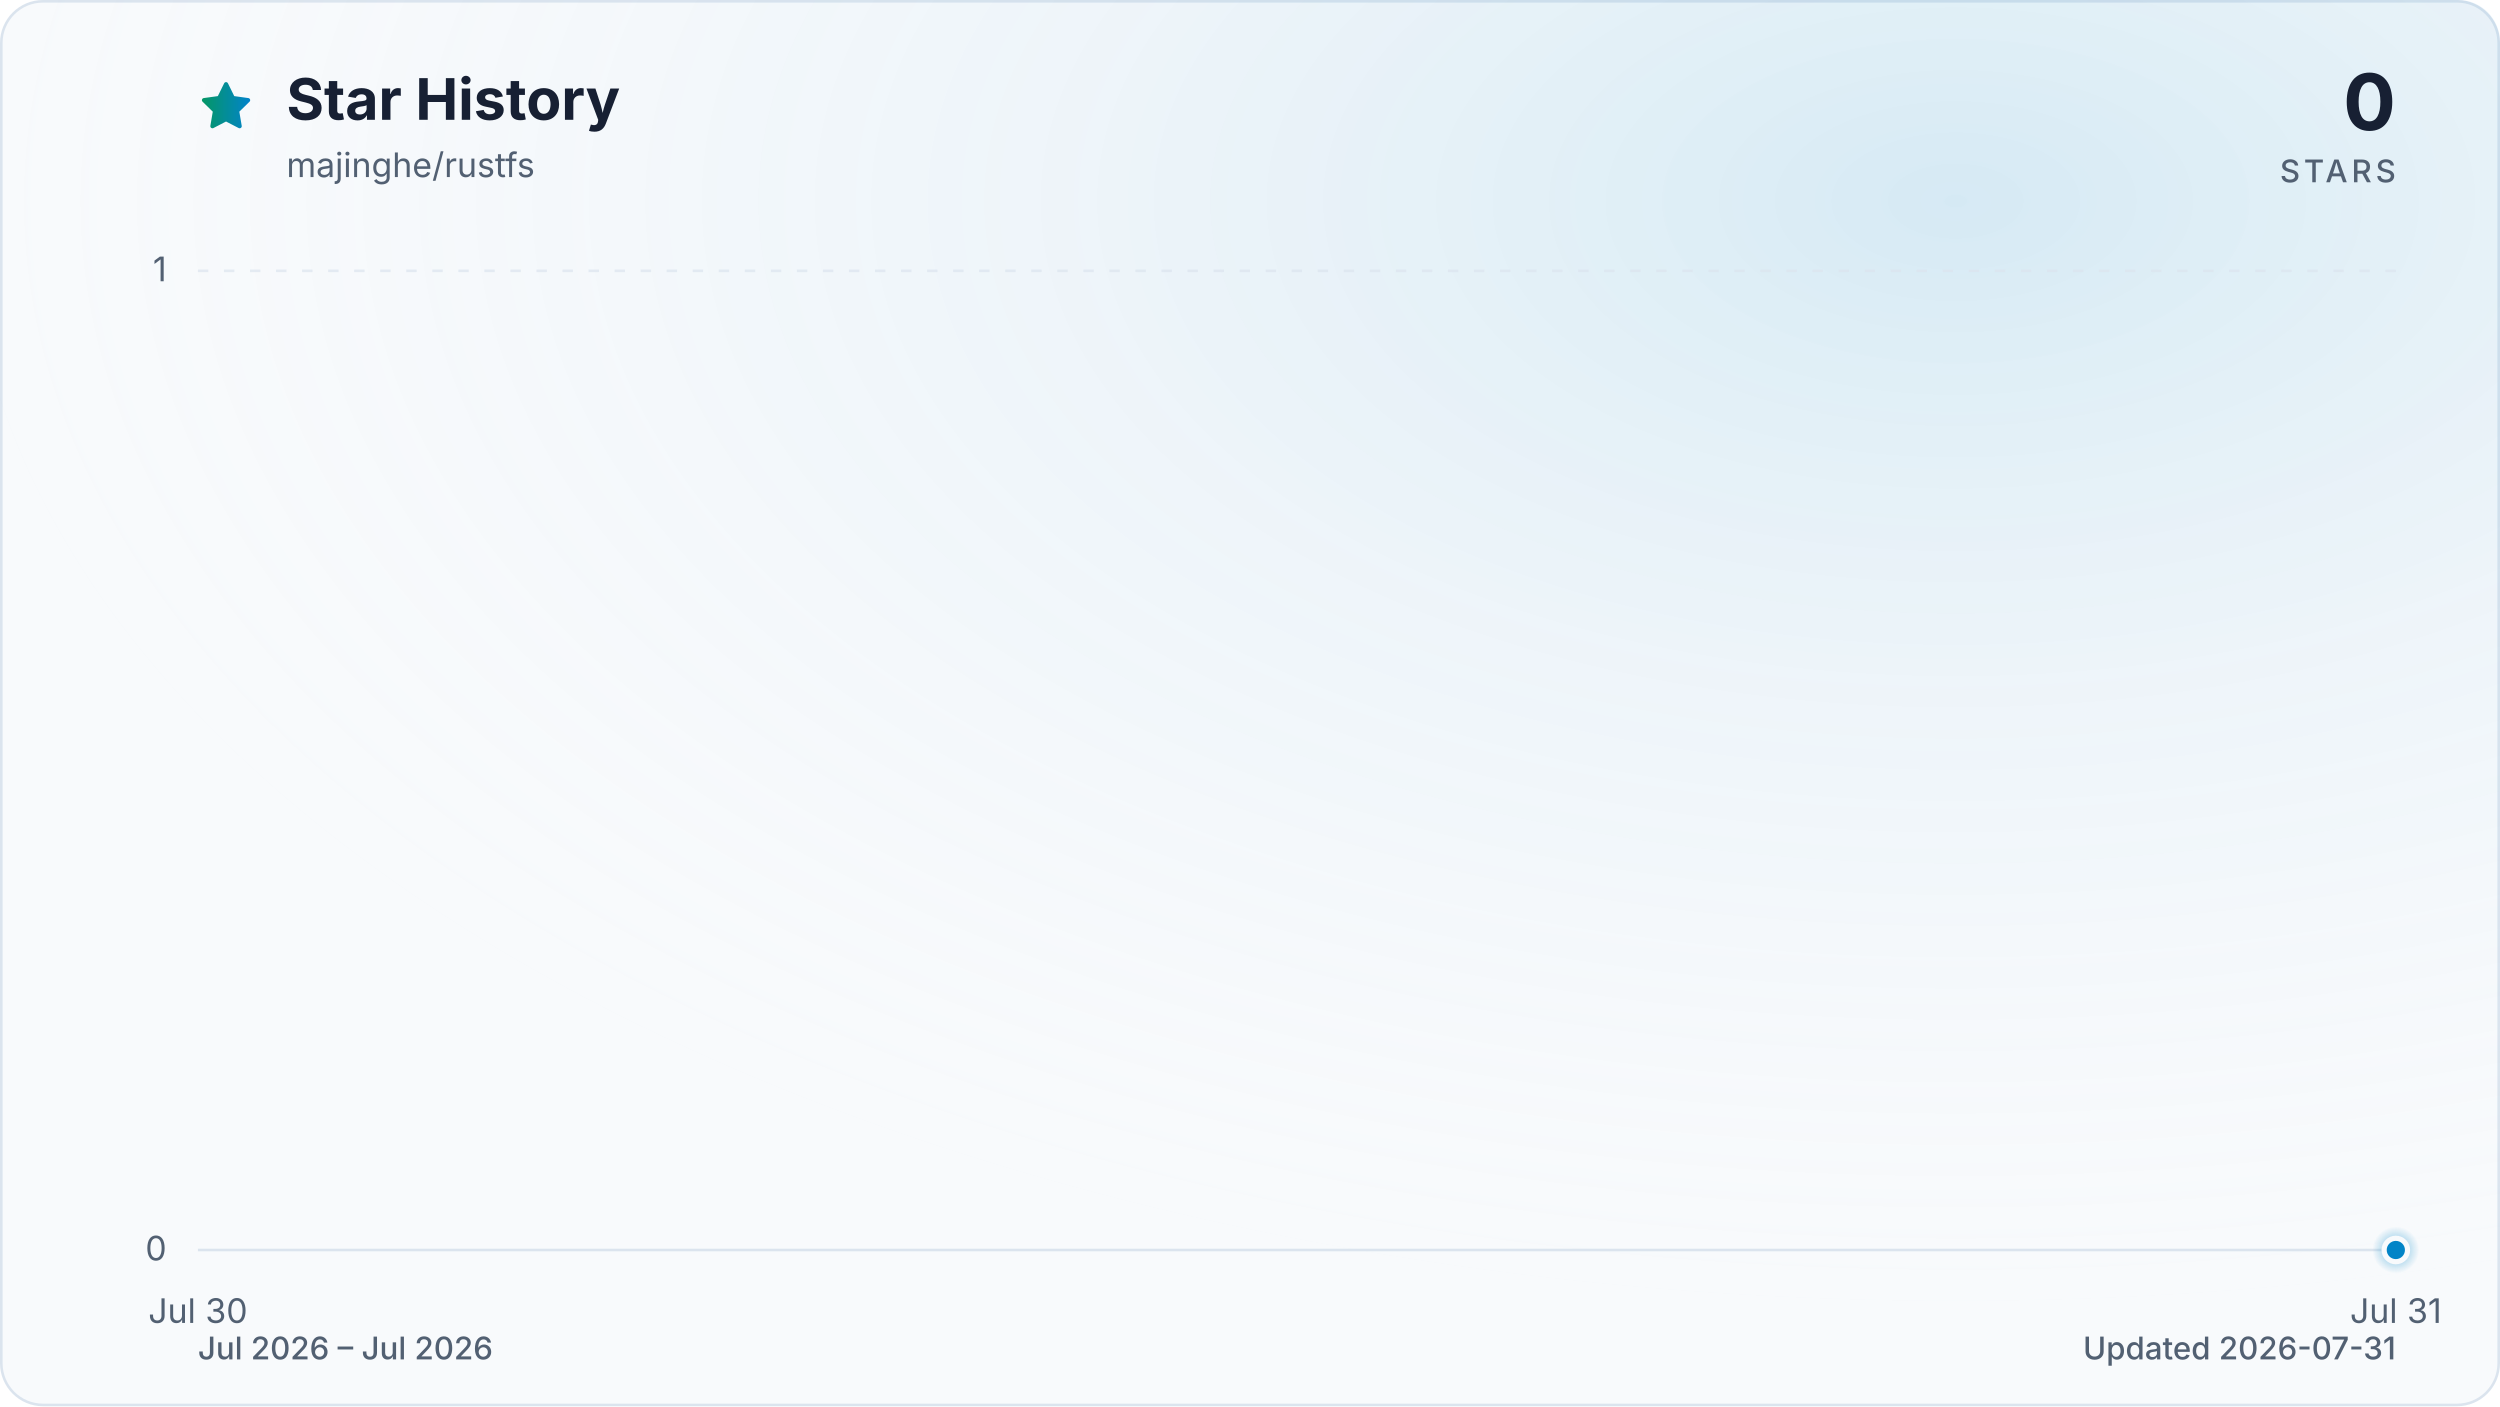
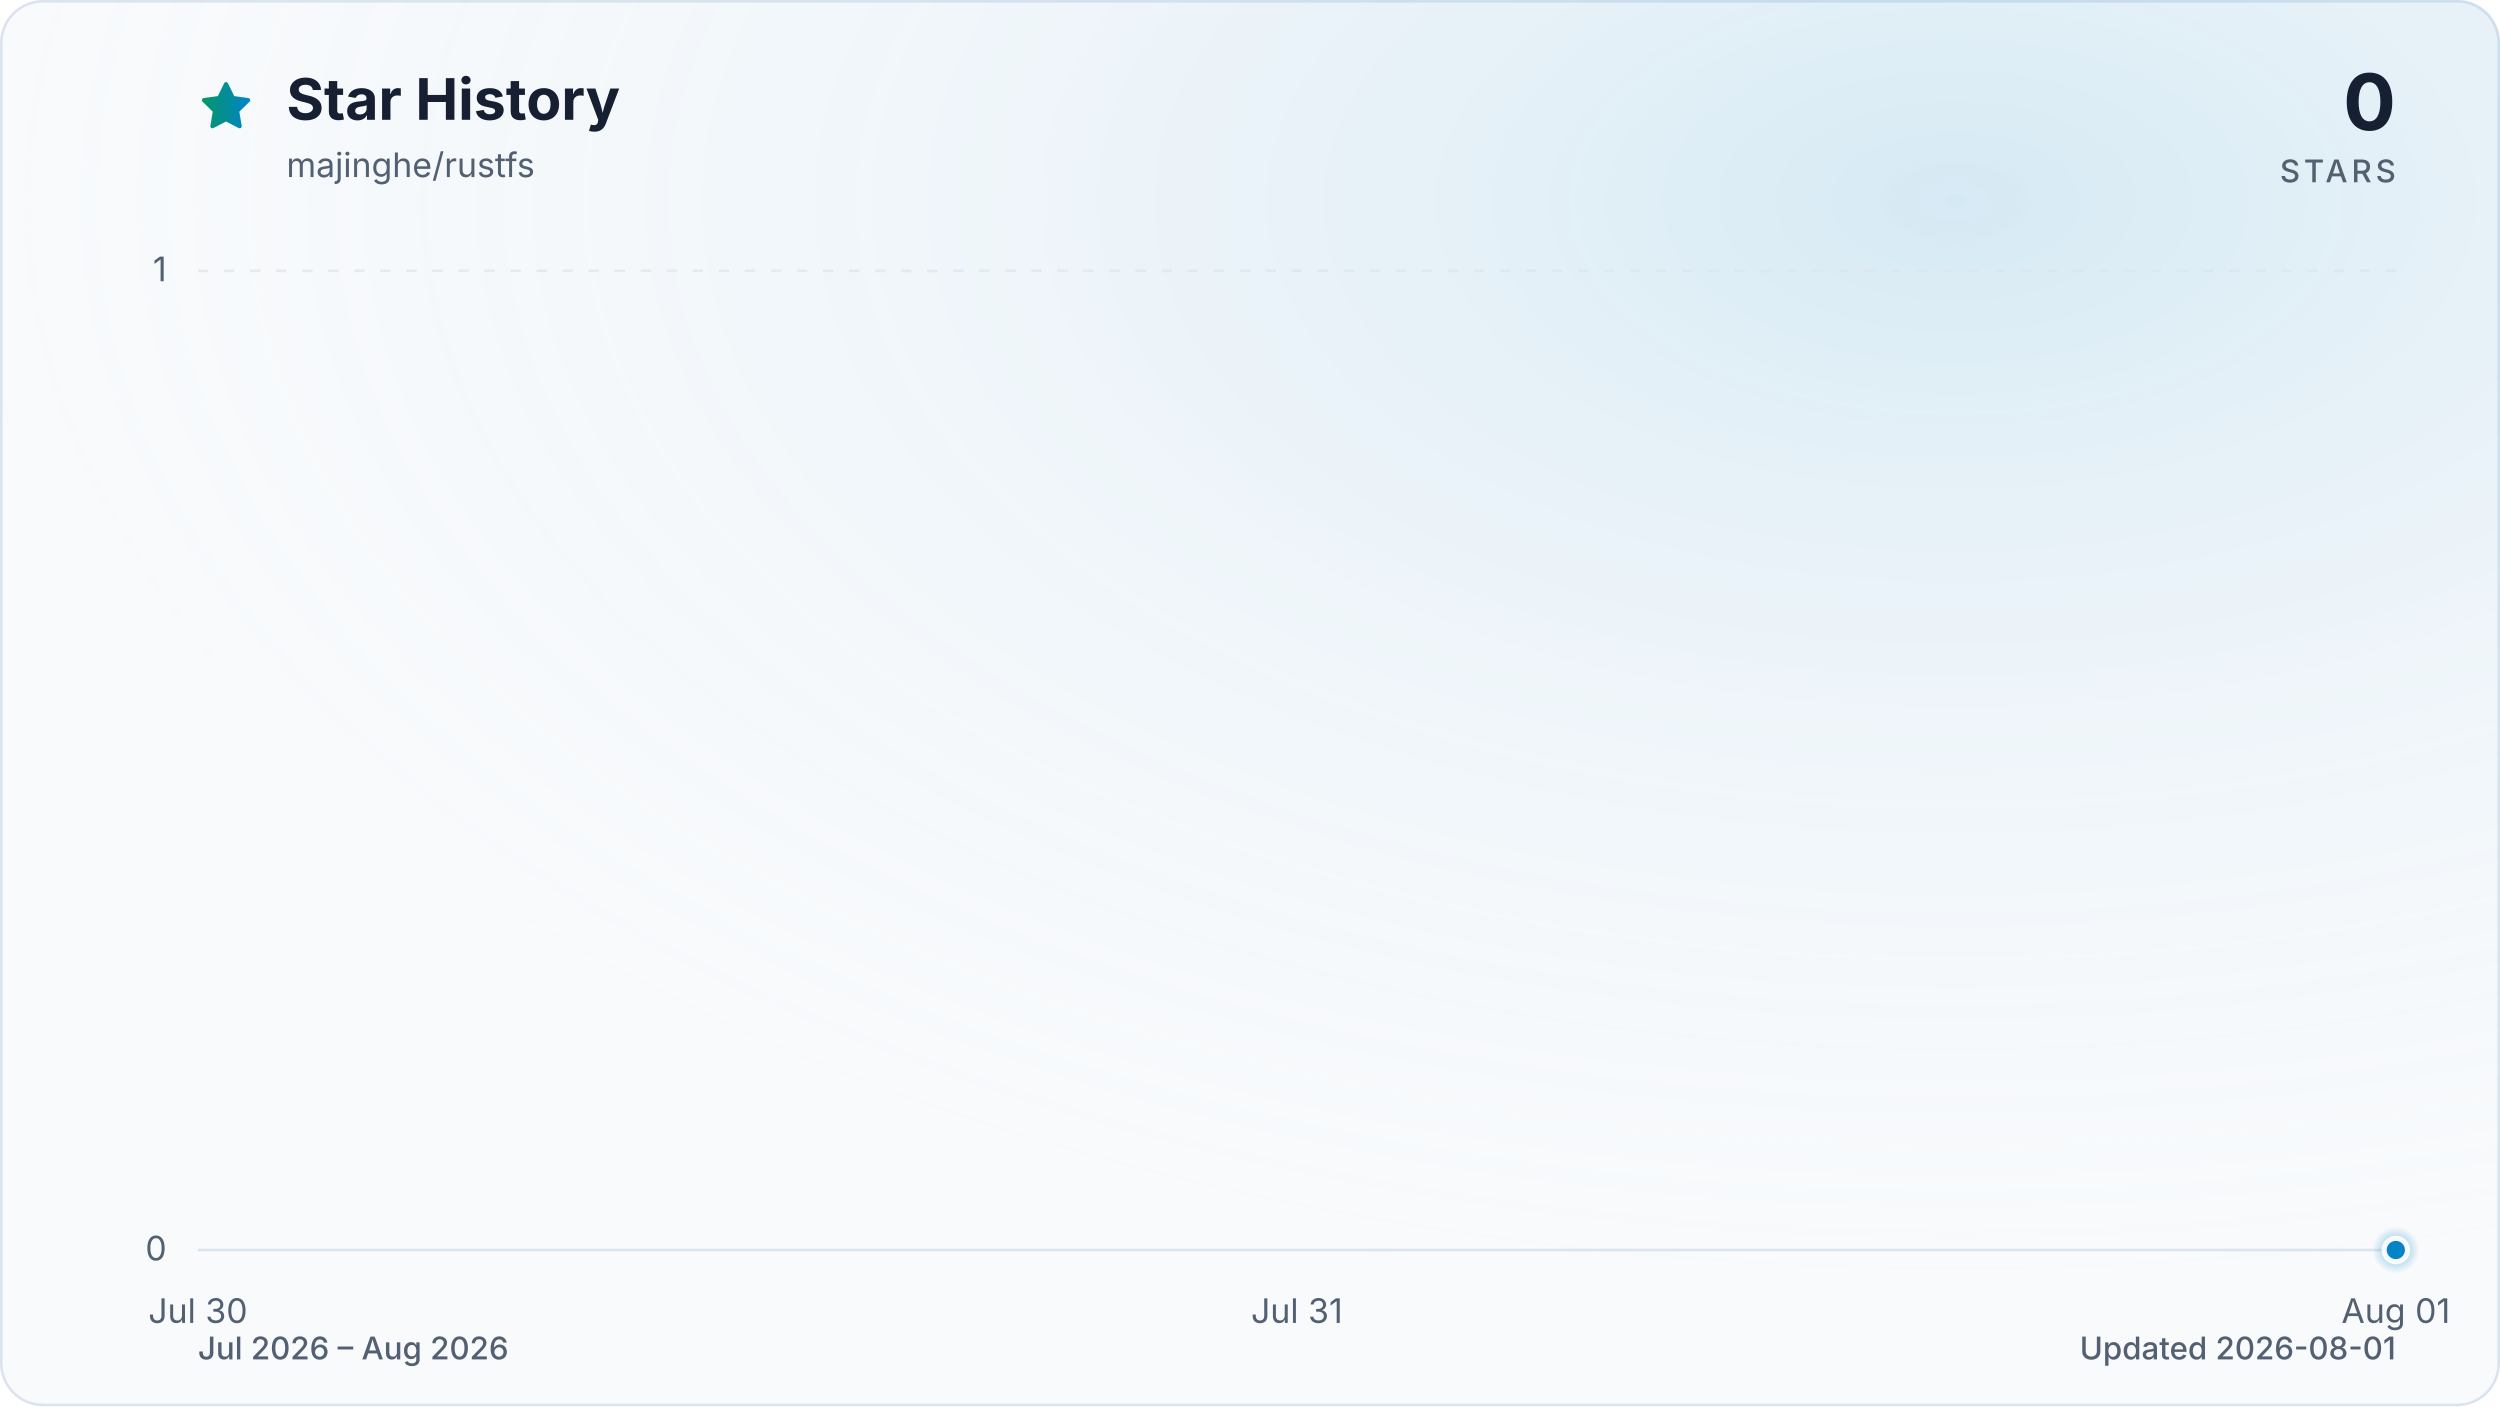
<svg xmlns="http://www.w3.org/2000/svg" viewBox="0 0 960 540" role="img" aria-labelledby="title description" data-style="gradient" data-variant="glow" data-animated="true">
  <defs>
    <linearGradient id="trend" x1="0" y1="0" x2="1" y2="0">
      <stop offset="0%" stop-color="#059669" />
      <stop offset="100%" stop-color="#0284c7" />
    </linearGradient>
    <linearGradient id="area" x1="0" y1="0" x2="0" y2="1">
      <stop offset="0%" stop-color="#059669" stop-opacity="0.30" />
      <stop offset="55%" stop-color="#0284c7" stop-opacity="0.10" />
      <stop offset="100%" stop-color="#0284c7" stop-opacity="0.01" />
    </linearGradient>
    <radialGradient id="marker-halo" cx="50%" cy="50%" r="50%">
      <stop offset="0%" stop-color="#0284c7" stop-opacity="0.55" />
      <stop offset="100%" stop-color="#0284c7" stop-opacity="0" />
    </radialGradient>
    <radialGradient id="surface-glow" cx="78%" cy="14%" r="80%">
      <stop offset="0%" stop-color="#0284c7" stop-opacity="0.14" />
      <stop offset="100%" stop-color="#f8fafc" stop-opacity="0" />
    </radialGradient>
    <filter id="trend-glow" x="-20%" y="-20%" width="140%" height="140%">
      <feGaussianBlur stdDeviation="7" />
    </filter>
  </defs>
  <style>
.trend-enter{transform-box:fill-box;transform-origin:center;animation:trend-enter 520ms cubic-bezier(0.16,1,0.3,1)}
.marker-enter{transform-box:fill-box;transform-origin:center;animation:marker-enter 320ms cubic-bezier(0.16,1,0.3,1) 200ms both}
.marker-pulse{transform-box:fill-box;transform-origin:center;animation:marker-pulse 2.6s ease-out infinite}
@keyframes trend-enter{from{opacity:.35;transform:translateY(10px)}to{opacity:1;transform:translateY(0)}}
@keyframes marker-enter{from{opacity:0;transform:scale(.4)}to{opacity:1;transform:scale(1)}}
@keyframes marker-pulse{0%{opacity:.5;transform:scale(.7)}70%,100%{opacity:0;transform:scale(2.1)}}
@media (prefers-reduced-motion:reduce){.trend-enter,.marker-enter,.marker-pulse{animation:none!important}}
@media (prefers-reduced-motion:reduce){.marker-pulse{opacity:0}}
</style>
  <rect x="0.5" y="0.5" width="959" height="539" fill="#f8fafc" stroke="#dbe4ee" stroke-width="1" rx="16" />
  <rect width="960" height="540" fill="url(#surface-glow)" rx="16" />
  <path d="M12 2.6l2.9 5.9 6.5.9-4.7 4.6 1.1 6.5-5.8-3-5.8 3 1.1-6.5-4.7-4.6 6.5-.9L12 2.6Z" transform="translate(76 30) scale(.9)" fill="url(#trend)" stroke="url(#trend)" stroke-width="1.8" stroke-linejoin="round" aria-hidden="true" />
  <text x="110" y="46" fill="#172033" font-family="ui-sans-serif, system-ui, -apple-system, BlinkMacSystemFont, 'Segoe UI', sans-serif" font-size="22" font-weight="700">Star History</text>
  <text x="110" y="68" fill="#526072" font-family="ui-sans-serif, system-ui, -apple-system, BlinkMacSystemFont, 'Segoe UI', sans-serif" font-size="13">majinghe/rustfs</text>
  <text x="920" y="50" fill="#172033" font-family="ui-sans-serif, system-ui, -apple-system, BlinkMacSystemFont, 'Segoe UI', sans-serif" font-size="30" font-weight="700" text-anchor="end">0</text>
  <text x="920" y="70" fill="#526072" font-family="ui-sans-serif, system-ui, -apple-system, BlinkMacSystemFont, 'Segoe UI', sans-serif" font-size="12" font-weight="500" letter-spacing="1.5" text-anchor="end">STARS</text>
  <line x1="76" y1="480.0" x2="920" y2="480.0" stroke="#dbe4ee" stroke-width="1" stroke-dasharray="0" opacity="1" />
  <text x="64" y="484.0" fill="#526072" font-family="ui-sans-serif, system-ui, -apple-system, BlinkMacSystemFont, 'Segoe UI', sans-serif" font-size="13" text-anchor="end">0</text>
  <line x1="76" y1="104.0" x2="920" y2="104.0" stroke="#dbe4ee" stroke-width="1" stroke-dasharray="4 6" opacity="0.7" />
  <text x="64" y="108.0" fill="#526072" font-family="ui-sans-serif, system-ui, -apple-system, BlinkMacSystemFont, 'Segoe UI', sans-serif" font-size="13" text-anchor="end">1</text>
  <text x="76.0" y="508" fill="#526072" font-family="ui-sans-serif, system-ui, -apple-system, BlinkMacSystemFont, 'Segoe UI', sans-serif" font-size="13" text-anchor="middle">Jul 30</text>
-   <text x="920.0" y="508" fill="#526072" font-family="ui-sans-serif, system-ui, -apple-system, BlinkMacSystemFont, 'Segoe UI', sans-serif" font-size="13" text-anchor="middle">Jul 31</text>
+   <text x="498.0" y="508" fill="#526072" font-family="ui-sans-serif, system-ui, -apple-system, BlinkMacSystemFont, 'Segoe UI', sans-serif" font-size="13" text-anchor="middle">Jul 31</text>
+   <text x="920.0" y="508" fill="#526072" font-family="ui-sans-serif, system-ui, -apple-system, BlinkMacSystemFont, 'Segoe UI', sans-serif" font-size="13" text-anchor="middle">Aug 01</text>
  <g class="trend-enter">
-     <path d="M 76.0 480.0 L 920.0 480.0 L 920.0 480.0 L 76.0 480.0 Z" fill="url(#area)" />
-     <path d="M 76.0 480.0 L 920.0 480.0" fill="none" stroke="url(#trend)" stroke-width="12" stroke-linecap="round" stroke-linejoin="round" opacity="0.16" filter="url(#trend-glow)" />
-     <path d="M 76.0 480.0 L 920.0 480.0" fill="none" stroke="url(#trend)" stroke-width="3" stroke-linecap="round" stroke-linejoin="round" />
+     <path d="M 76.0 480.0 C 216.7 480.0, 357.3 480.0, 498.0 480.0 C 638.7 480.0, 779.3 480.0, 920.0 480.0 L 920.0 480.0 L 76.0 480.0 Z" fill="url(#area)" />
+     <path d="M 76.0 480.0 C 216.7 480.0, 357.3 480.0, 498.0 480.0 C 638.7 480.0, 779.3 480.0, 920.0 480.0" fill="none" stroke="url(#trend)" stroke-width="12" stroke-linecap="round" stroke-linejoin="round" opacity="0.16" filter="url(#trend-glow)" />
+     <path d="M 76.0 480.0 C 216.7 480.0, 357.3 480.0, 498.0 480.0 C 638.7 480.0, 779.3 480.0, 920.0 480.0" fill="none" stroke="url(#trend)" stroke-width="3" stroke-linecap="round" stroke-linejoin="round" />
  </g>
  <g class="marker-enter">
    <circle class="marker-pulse" cx="920.0" cy="480.0" r="9" fill="url(#marker-halo)" />
    <circle cx="920.0" cy="480.0" r="4.5" fill="#0284c7" stroke="#f8fafc" stroke-width="2" />
  </g>
-   <text x="76" y="522" fill="#526072" font-family="ui-sans-serif, system-ui, -apple-system, BlinkMacSystemFont, 'Segoe UI', sans-serif" font-size="12" font-weight="500">Jul 2026 – Jul 2026</text>
-   <text x="920" y="522" fill="#526072" font-family="ui-sans-serif, system-ui, -apple-system, BlinkMacSystemFont, 'Segoe UI', sans-serif" font-size="12" font-weight="500" text-anchor="end">Updated 2026-07-31</text>
+   <text x="76" y="522" fill="#526072" font-family="ui-sans-serif, system-ui, -apple-system, BlinkMacSystemFont, 'Segoe UI', sans-serif" font-size="12" font-weight="500">Jul 2026 – Aug 2026</text>
+   <text x="920" y="522" fill="#526072" font-family="ui-sans-serif, system-ui, -apple-system, BlinkMacSystemFont, 'Segoe UI', sans-serif" font-size="12" font-weight="500" text-anchor="end">Updated 2026-08-01</text>
</svg>
